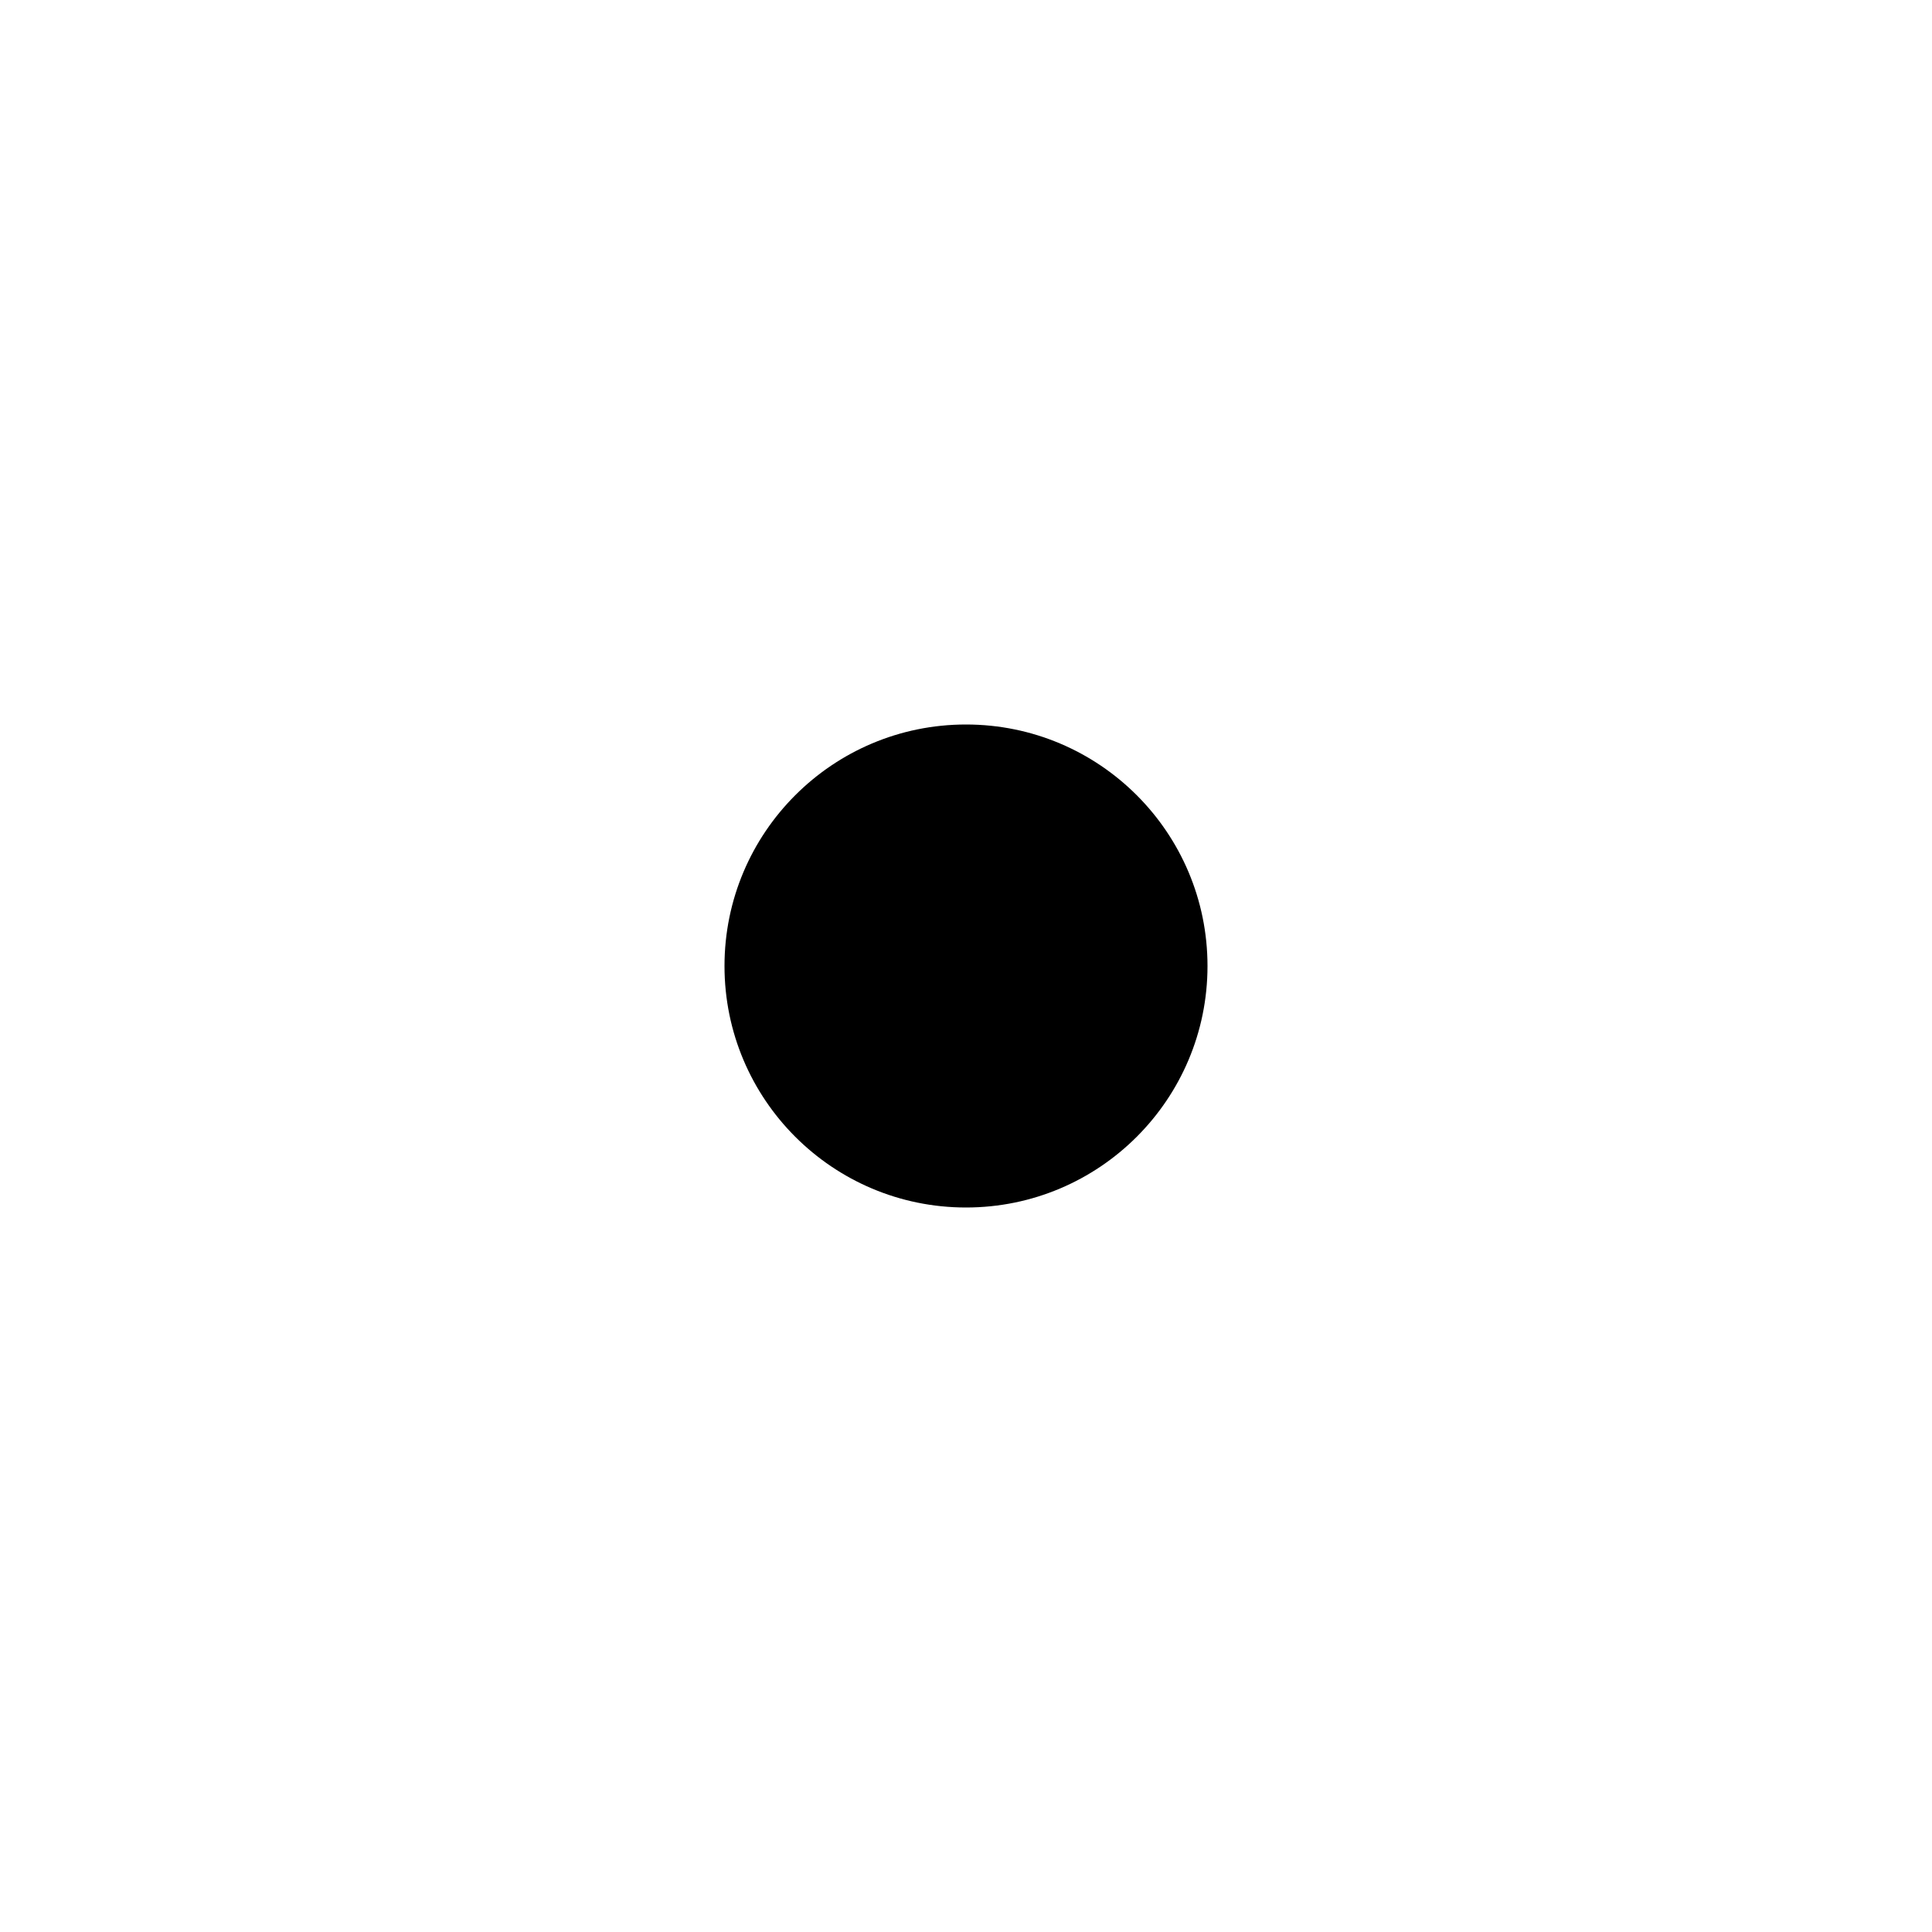
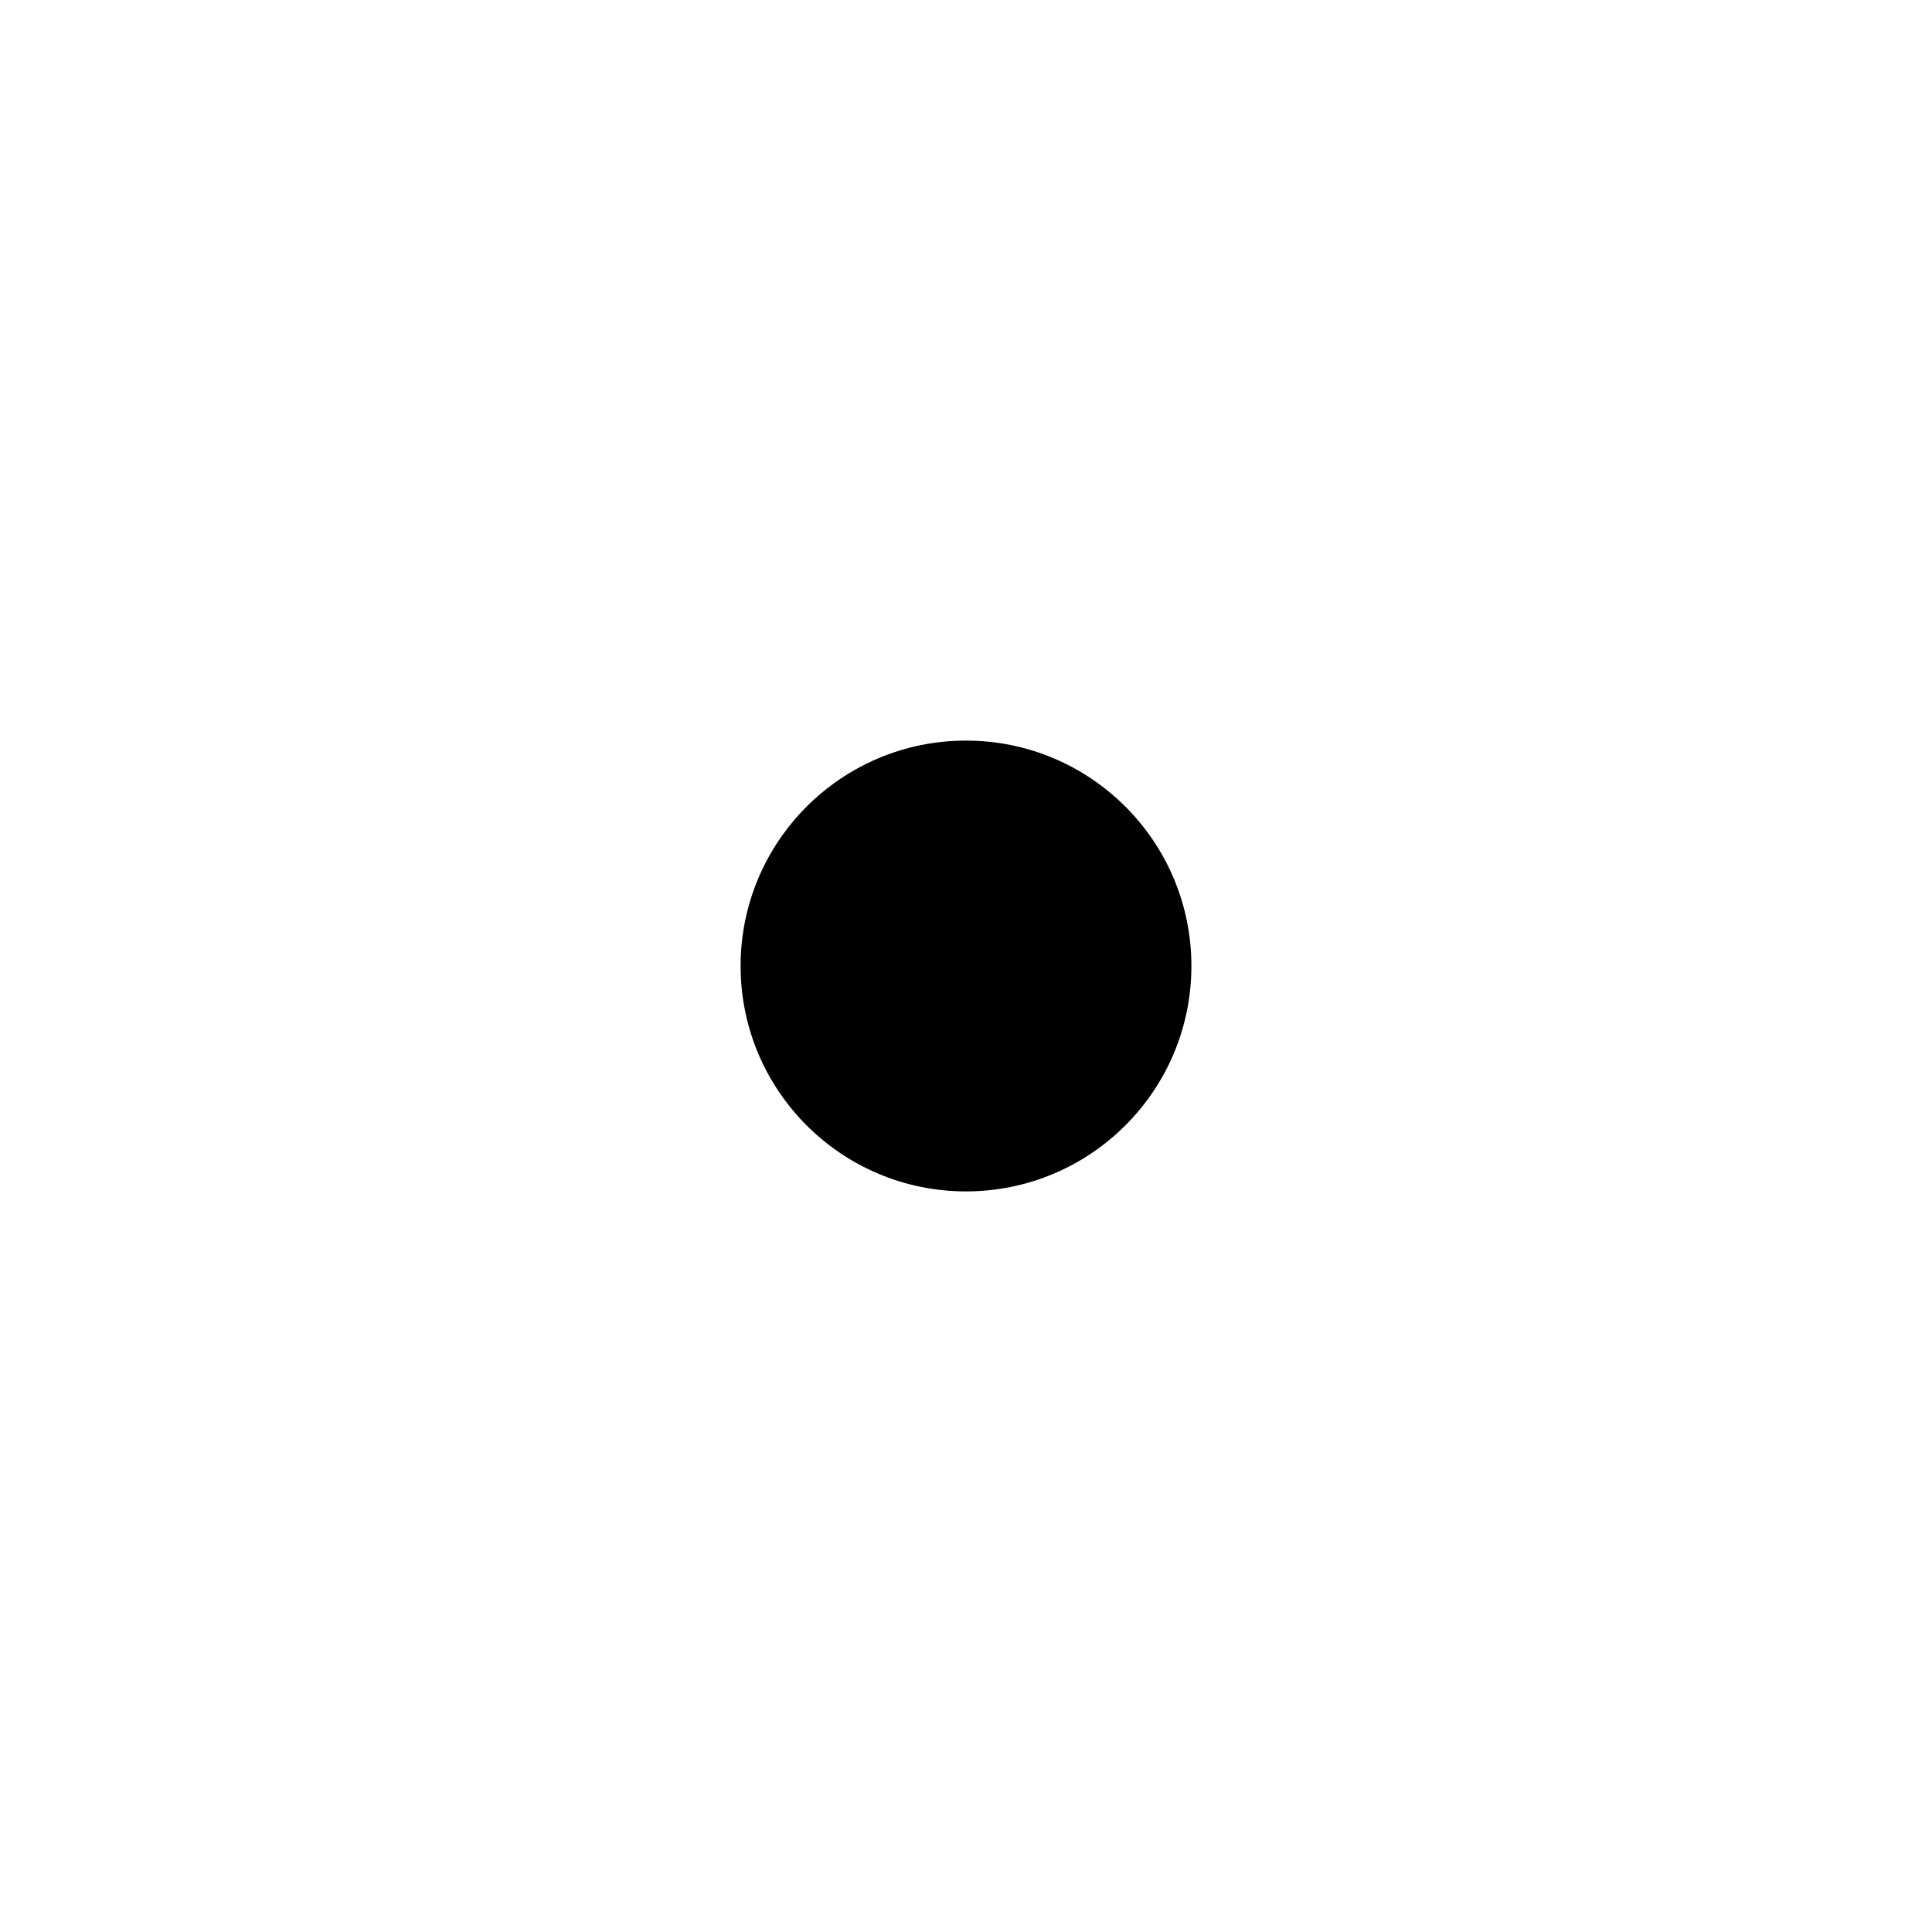
- <svg xmlns="http://www.w3.org/2000/svg" viewBox="0 0 400 400">
-   <circle cx="200" cy="200" r="50" />
+ <svg xmlns="http://www.w3.org/2000/svg" viewBox="0 0 600 600">
+   <circle cx="300" cy="300" r="70" />
</svg>
